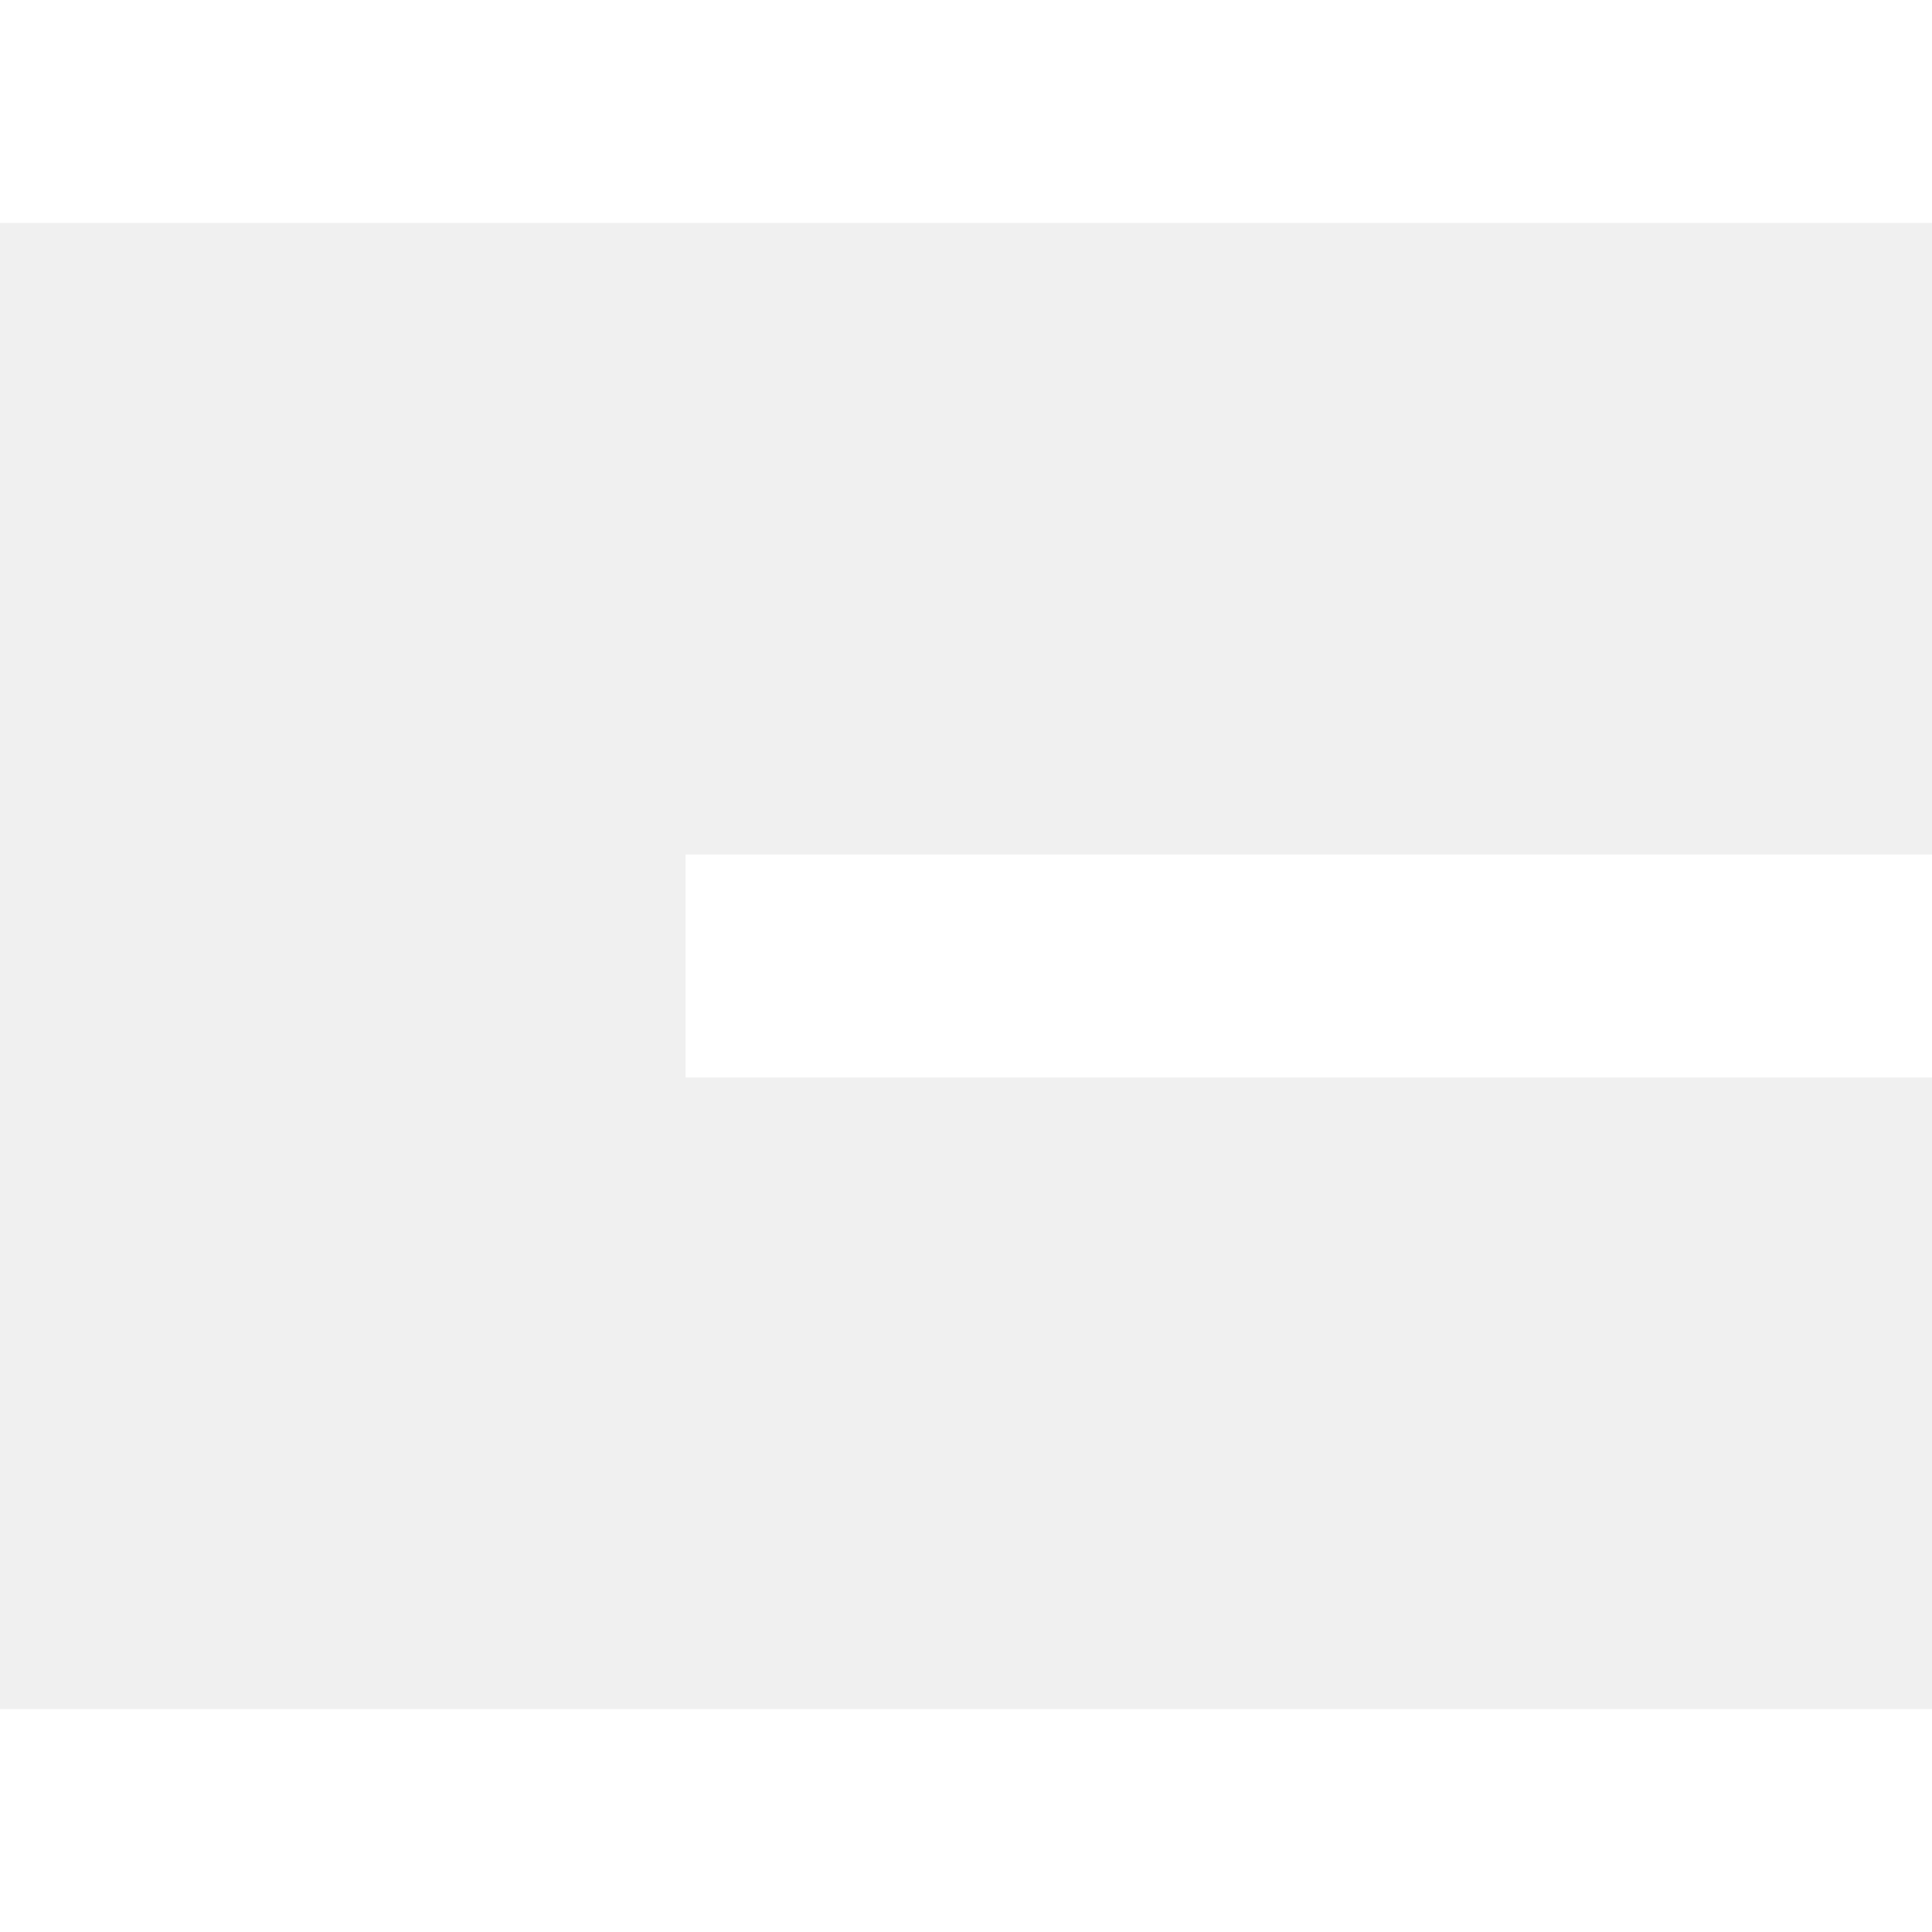
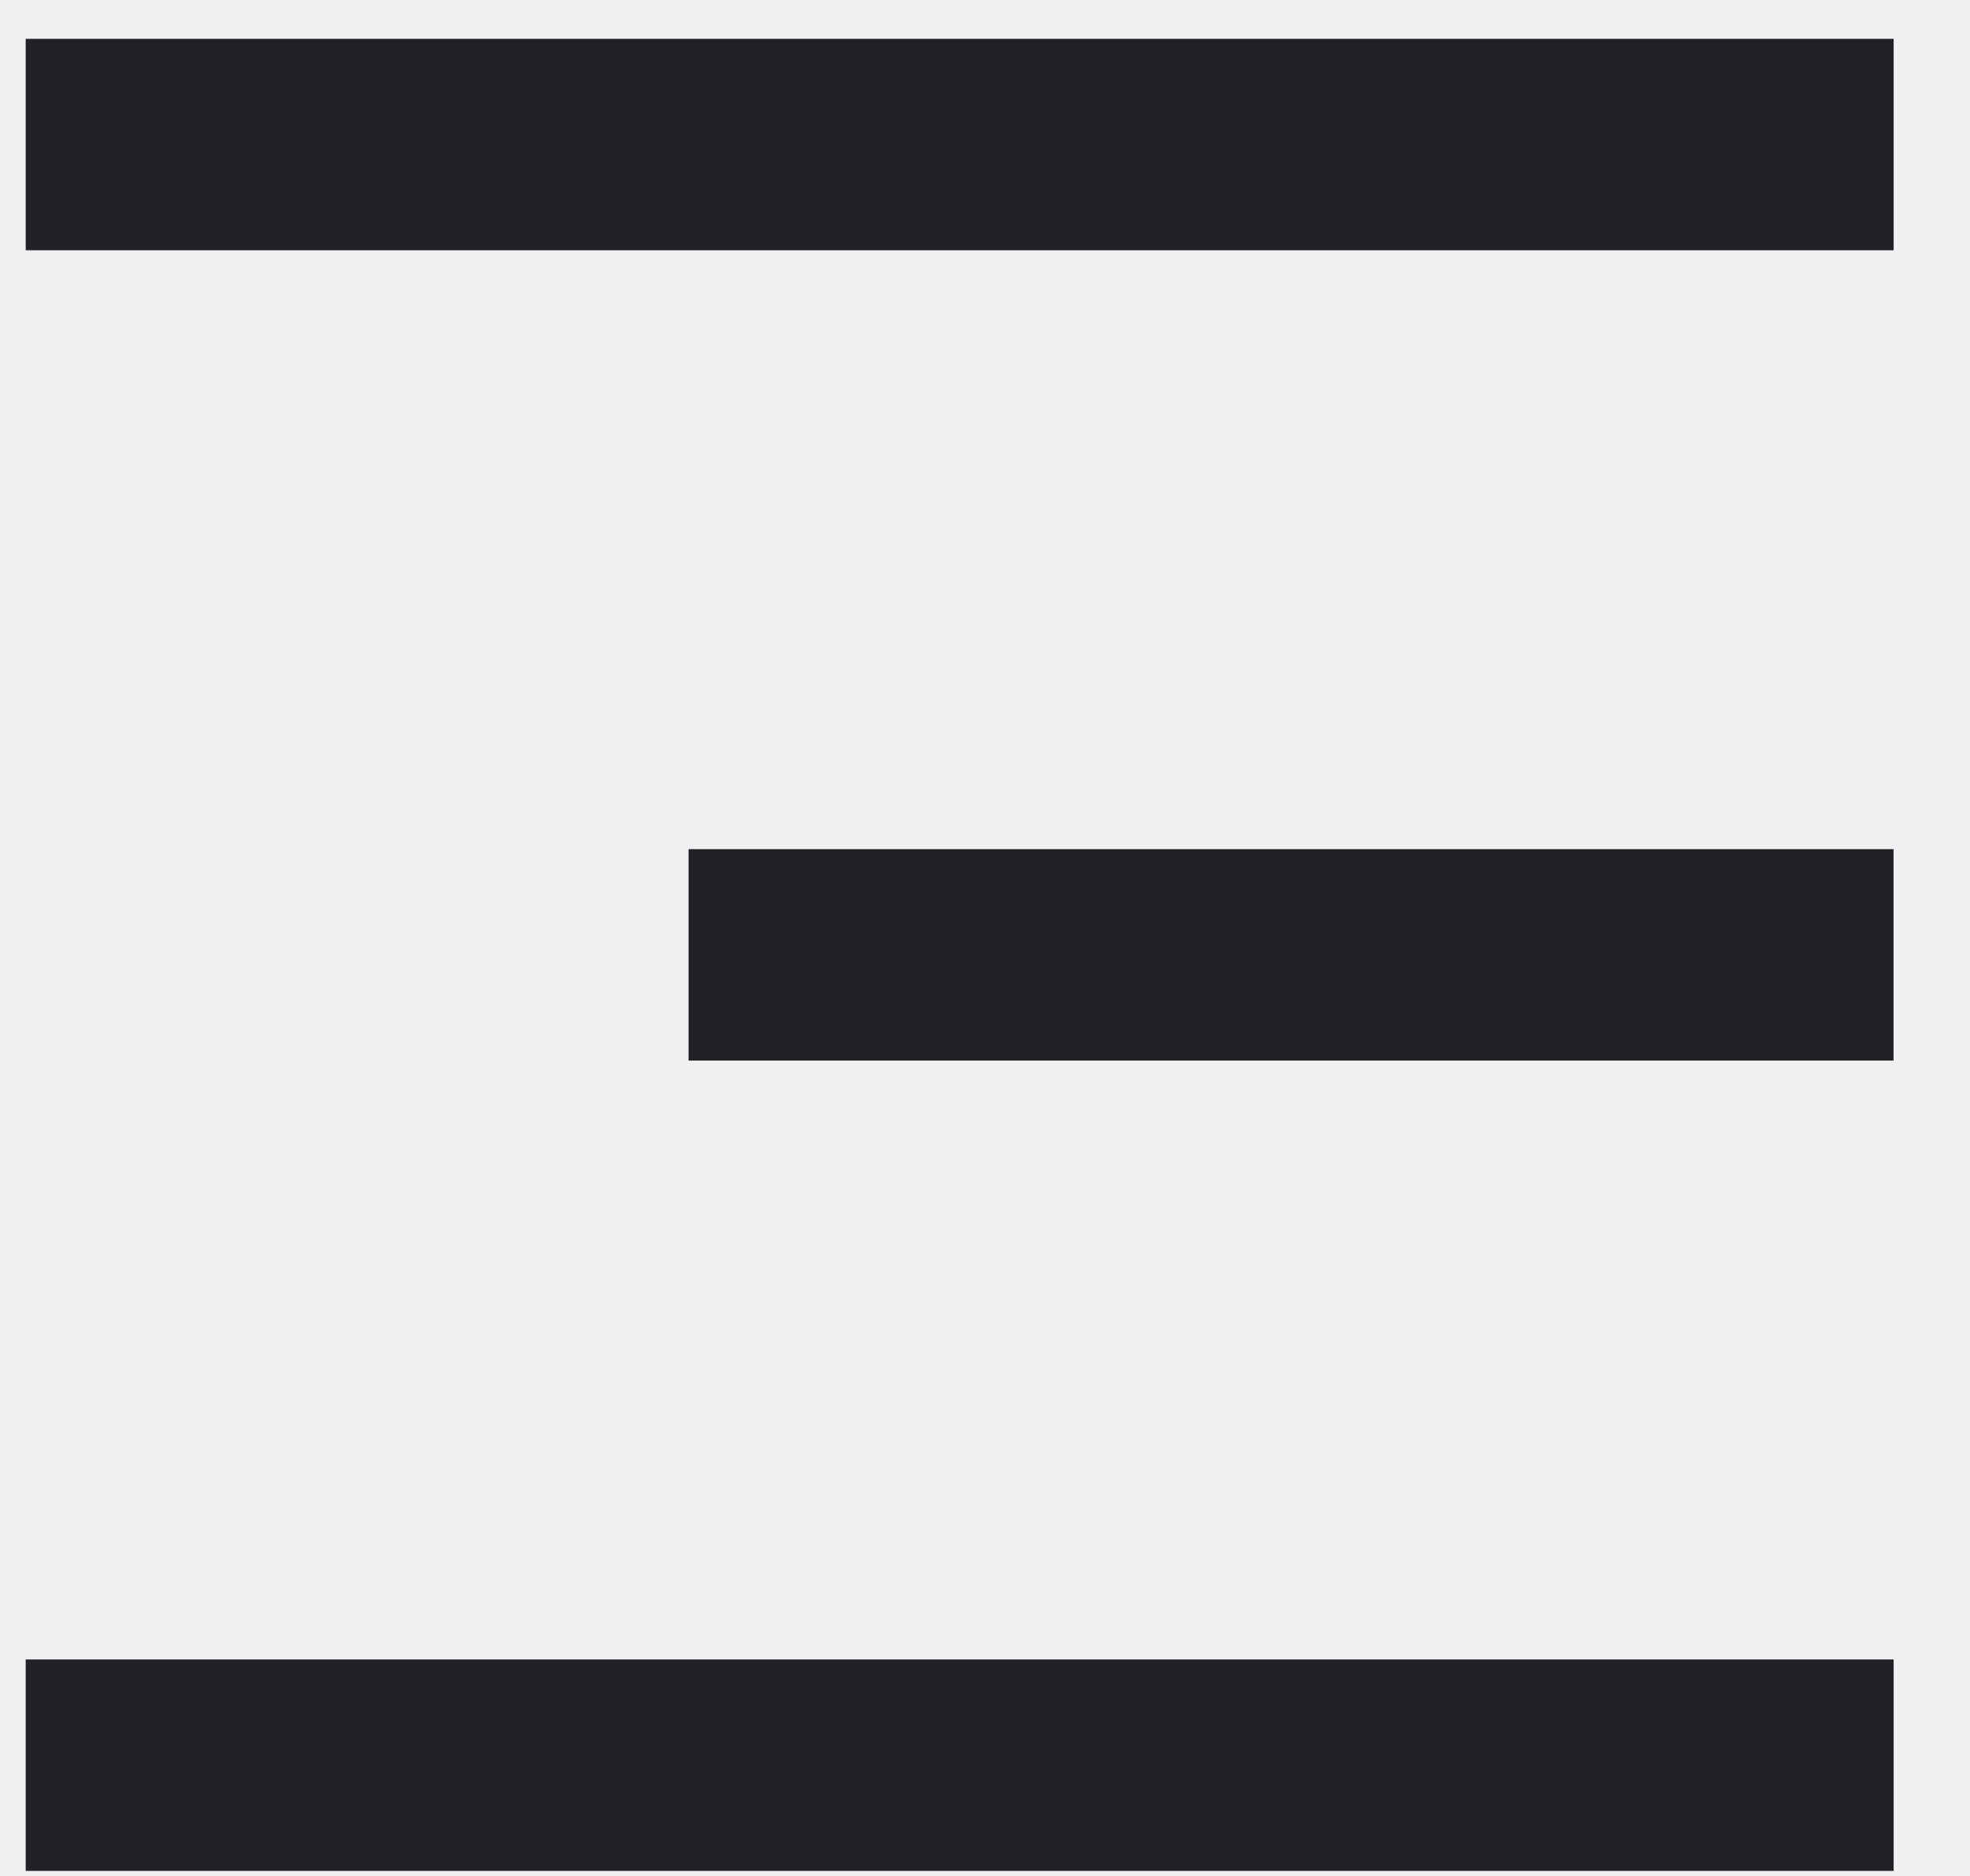
- <svg xmlns="http://www.w3.org/2000/svg" width="20" height="20">
-   <g fill="#FFF" fill-rule="evenodd">
-     <path d="M0 0h20v2.308H0zM7.097 8.846H20v2.308H7.097zM0 17.692h20V20H0z" />
+ <svg xmlns="http://www.w3.org/2000/svg" width="21" height="20">
+   <g fill="#212126" fill-rule="evenodd">
+     <path d="M.274.414h19.912v2.254H.274zM7.34 9.053h12.845v2.254H7.34zM.274 17.692h19.912v2.254H.274z" />
  </g>
</svg>
